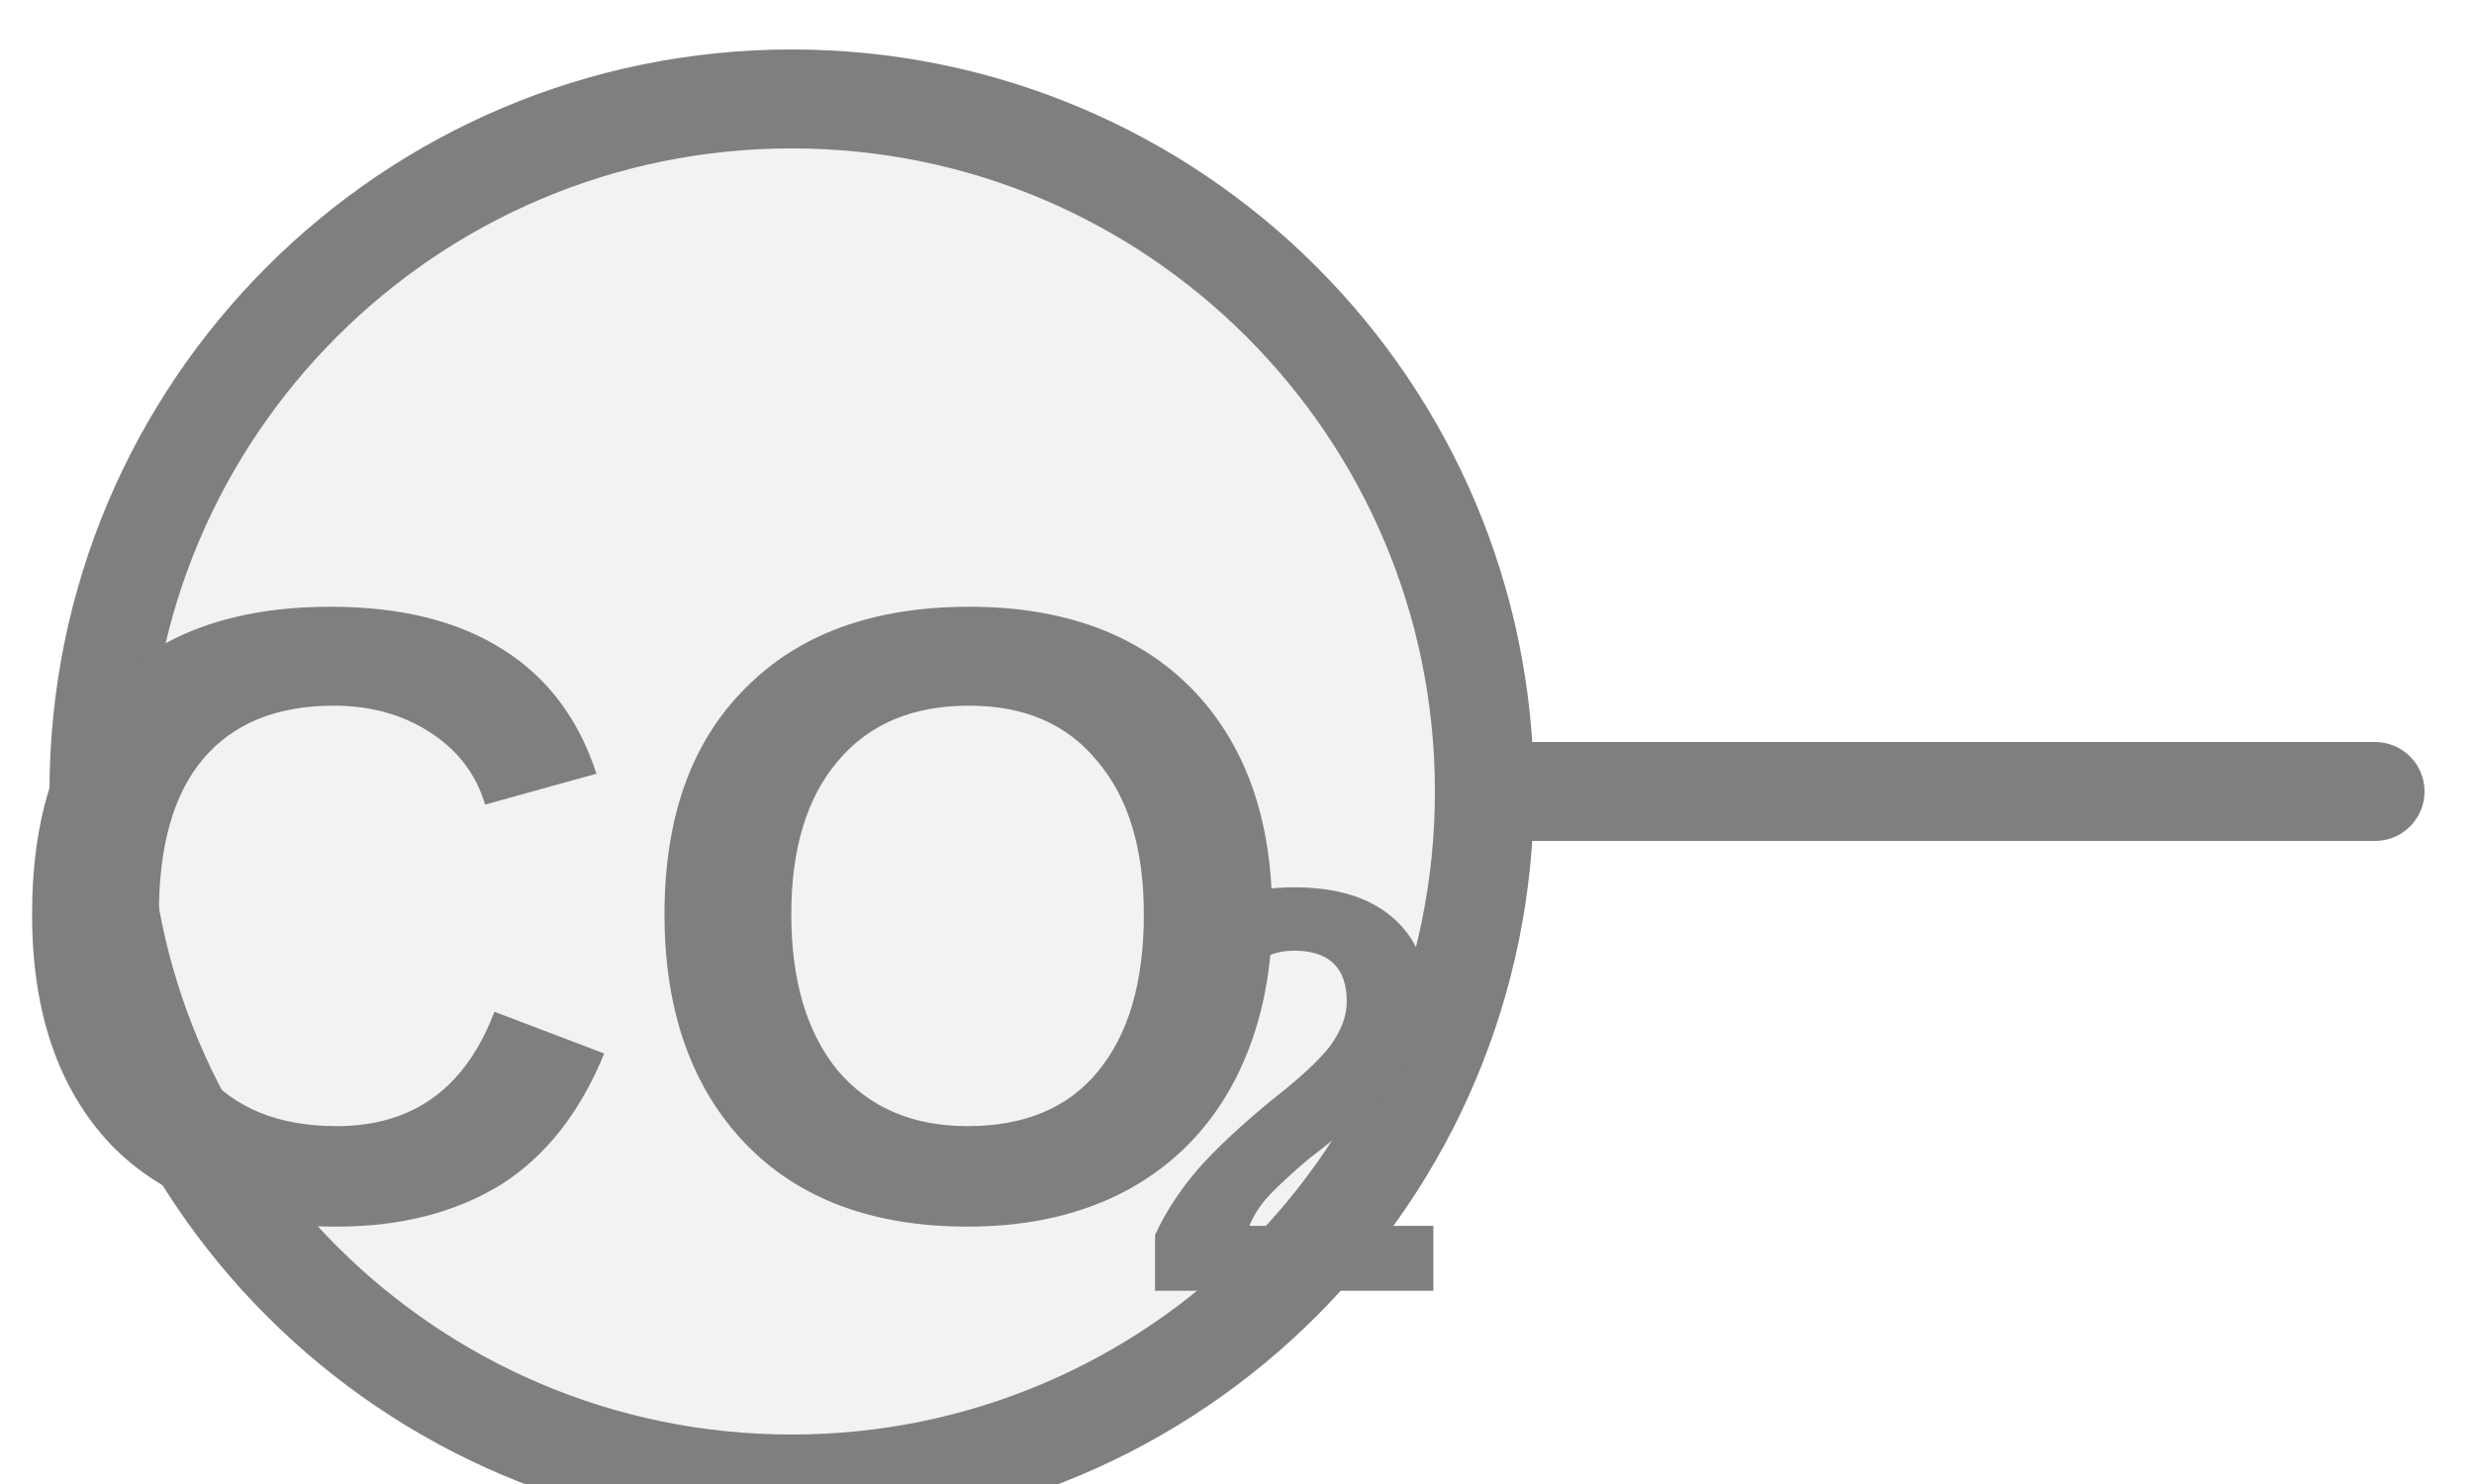
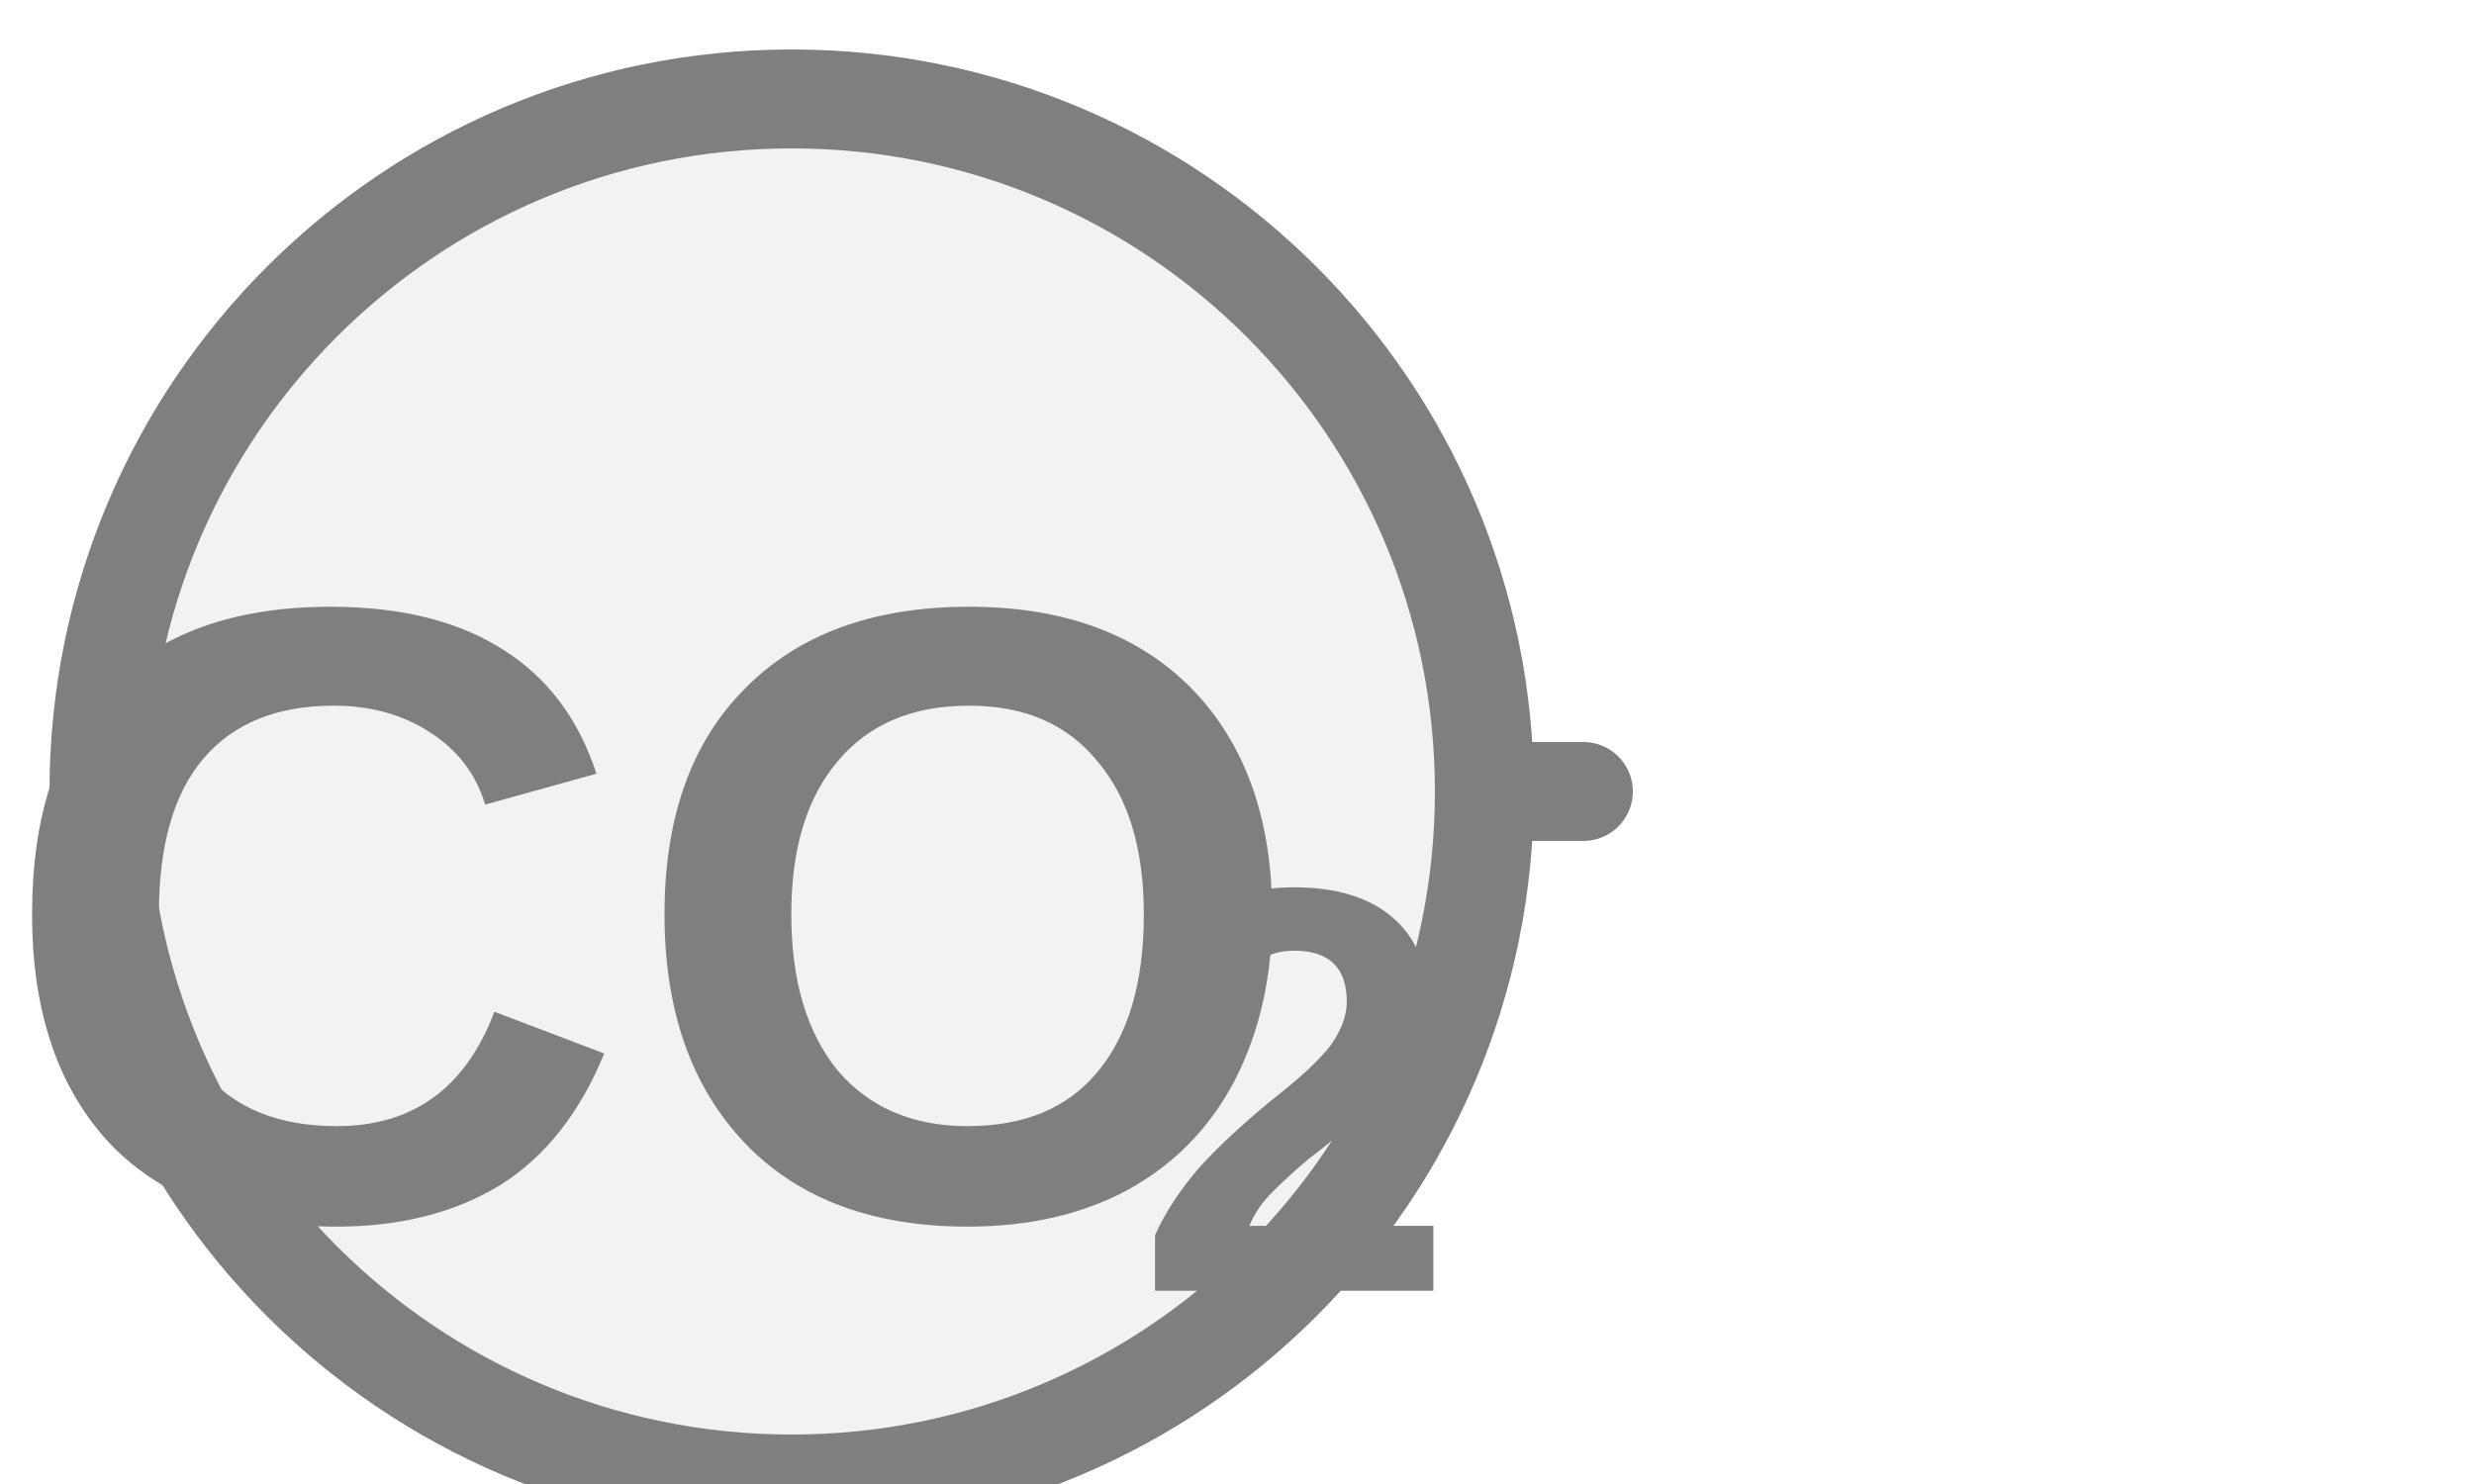
<svg xmlns="http://www.w3.org/2000/svg" width="25px" height="15px" viewBox="0 0 25 15">
-   <line x1="15" y1="8" x2="24" y2="8" stroke="#7f7f7f" stroke-width="1" stroke-linecap="round" />
+   <line x1="15" y1="8" x2="16" y2="8" stroke="#7f7f7f" stroke-width="1" stroke-linecap="round" />
  <circle cx="8" cy="8" r="7" fill="#f2f2f2" stroke="#7f7f7f" stroke-width="1" />
  <text x="6.601" y="9.797" fill="#7f7f7f" font-family="Arial, Helvetica, sans-serif" font-size="8.848" font-style="normal" font-weight="600" text-anchor="middle" dominant-baseline="middle">CO</text>
  <text x="11.467" y="11.39" fill="#7f7f7f" font-family="Arial, Helvetica, sans-serif" font-size="5.84" font-style="normal" font-weight="600" text-anchor="start" dominant-baseline="middle">2</text>
</svg>
